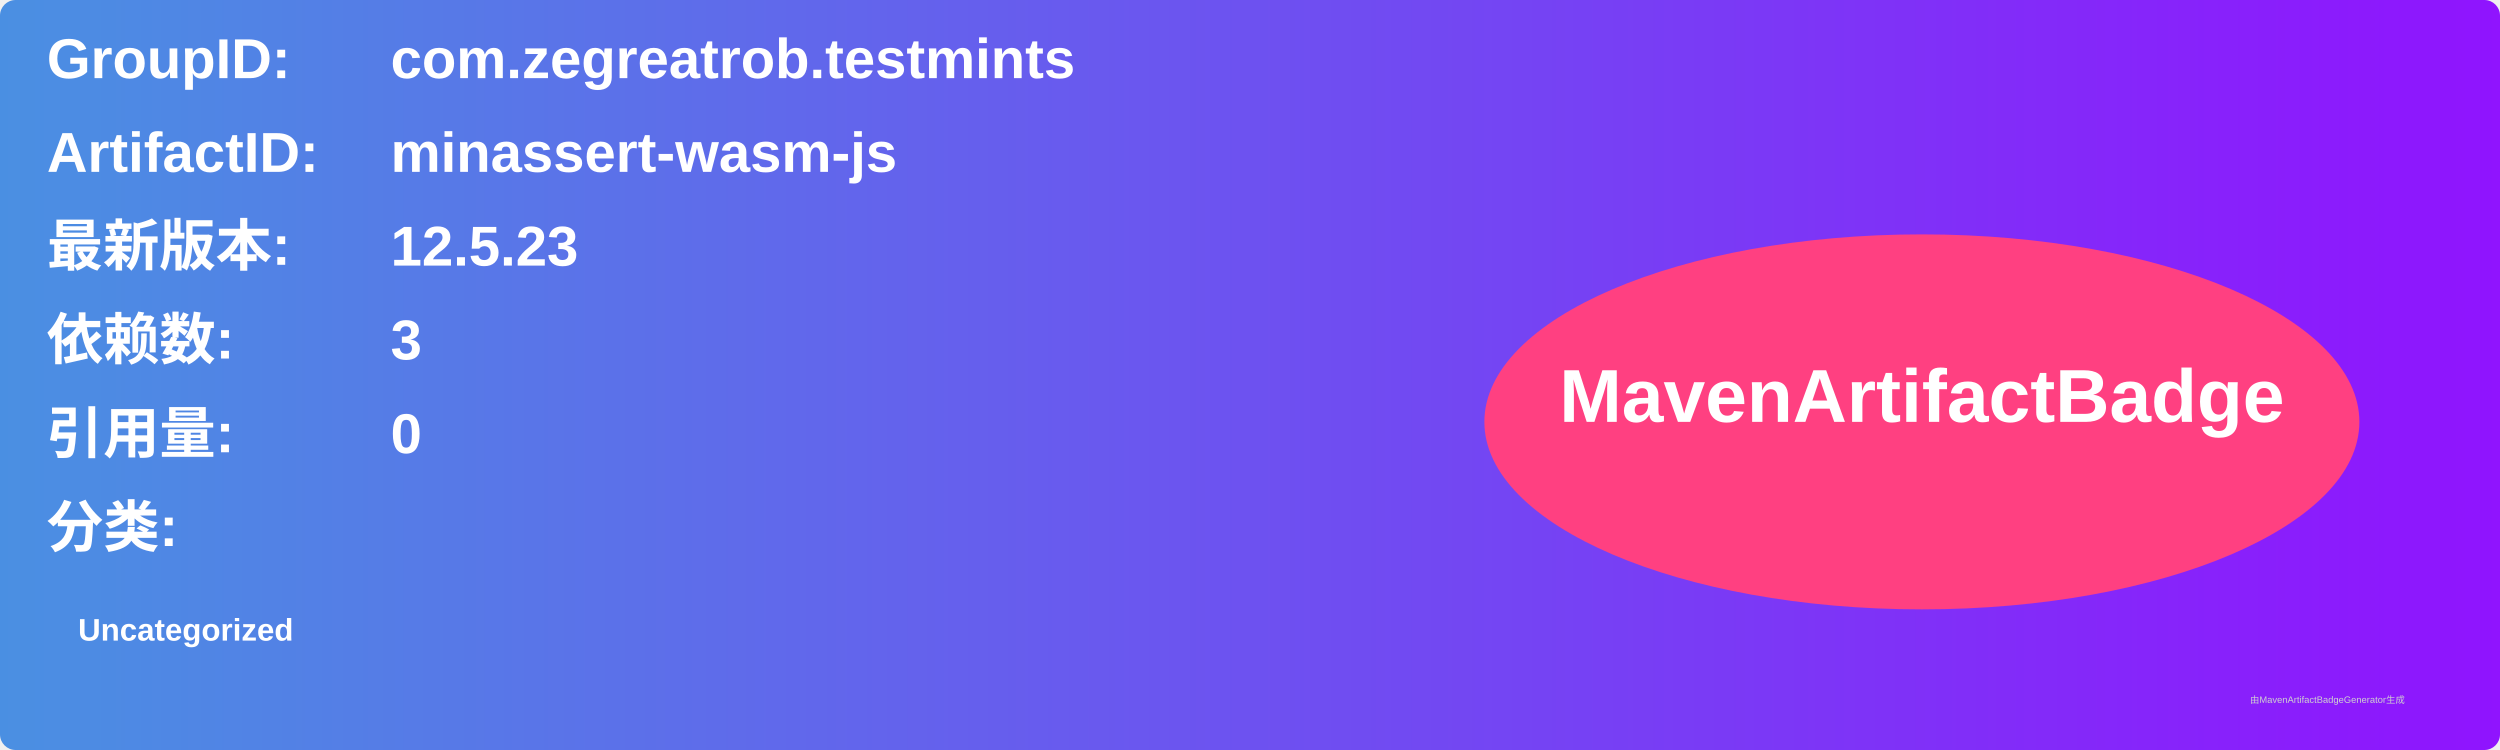
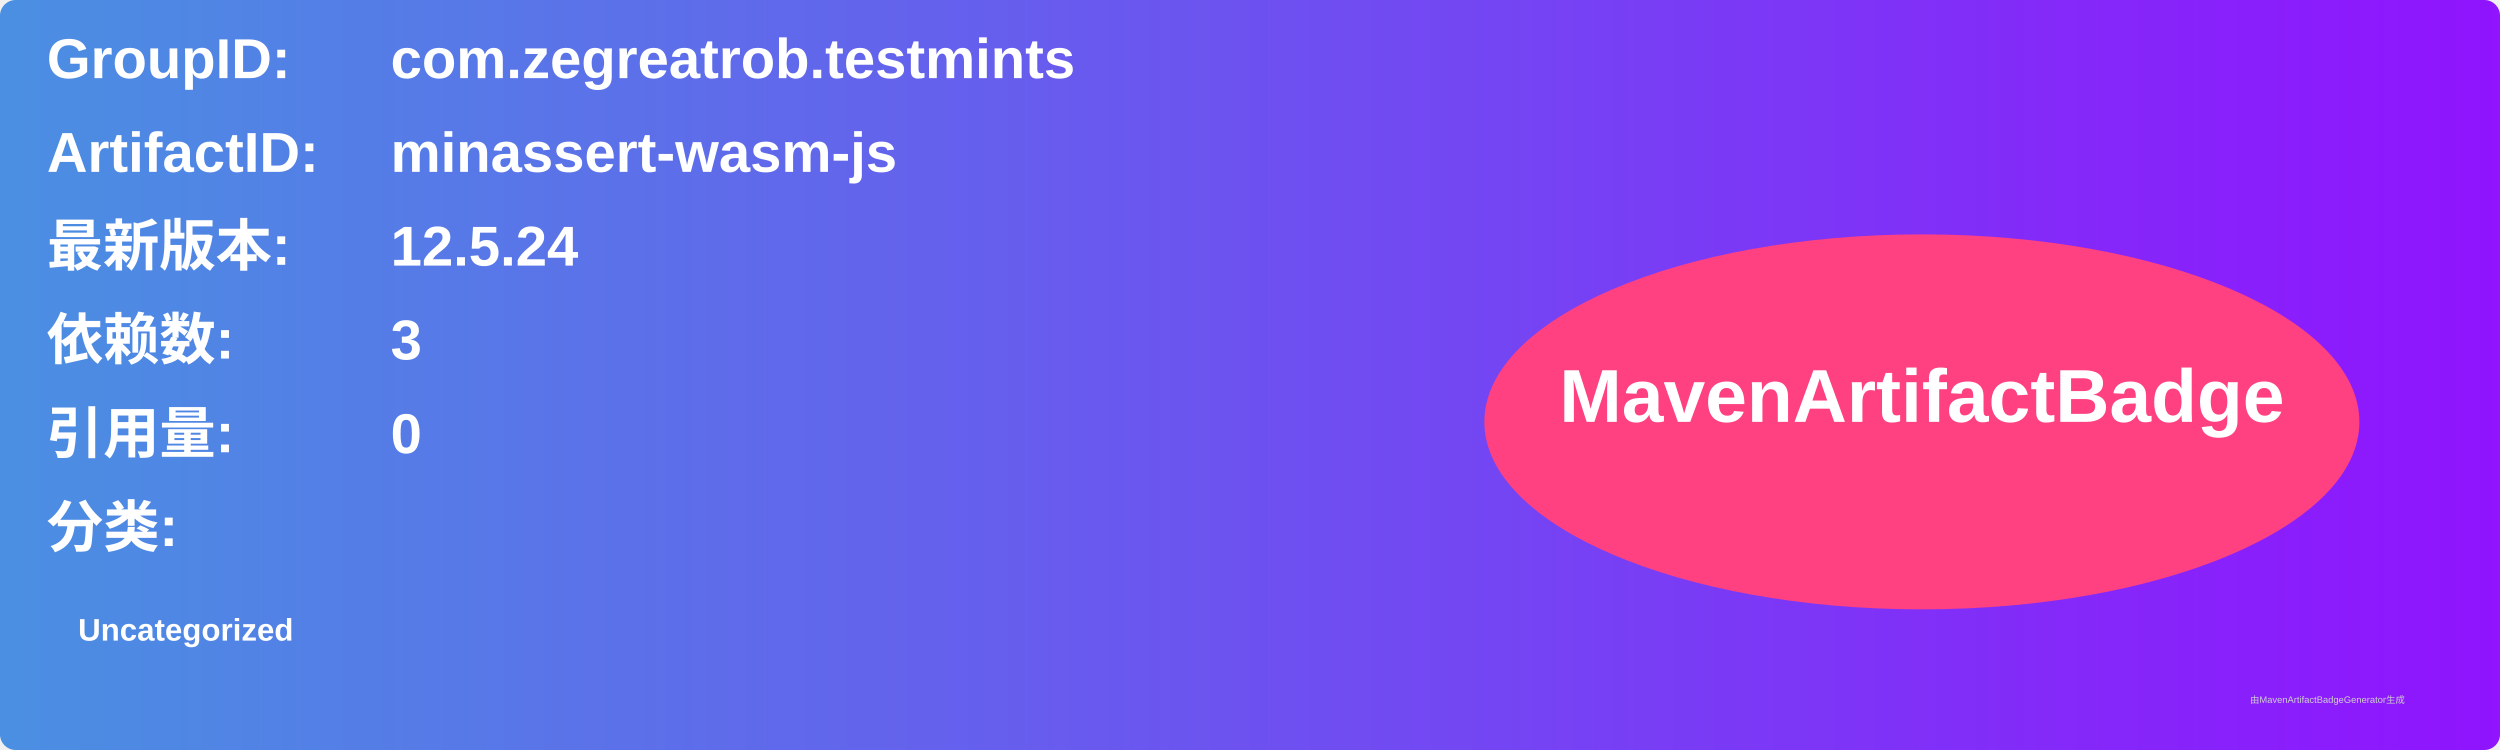
<svg xmlns="http://www.w3.org/2000/svg" width="800" height="240" viewBox="0 0 800 240">
  <linearGradient id="grad" x1="0%" y1="0%" x2="100%" y2="0%">
    <stop offset="0%" stop-color="#4a90e2" />
    <stop offset="100%" stop-color="#9013fe" />
  </linearGradient>
  <rect width="100%" height="100%" rx="5" ry="5" fill="url(#grad)" />
  <g transform="translate(15, 15)">
    <text x="0" y="10" font-family="Arial" font-size="18" fill="white" font-weight="bold" width="260">GroupID:</text>
    <text x="110" y="10" font-family="Arial" font-size="18" fill="white" font-weight="bold" width="460">com.zegreatrob.testmints</text>
    <text x="0" y="40" font-family="Arial" font-size="18" fill="white" font-weight="bold" width="260">ArtifactID:</text>
    <text x="110" y="40" font-family="Arial" font-size="18" fill="white" font-weight="bold" width="460">minassert-wasm-js</text>
    <text x="0" y="70" font-family="Arial" font-size="18" fill="white" font-weight="bold">最新版本:</text>
    <text x="110" y="70" font-family="Arial" font-size="18" fill="white" font-weight="bold">
-       <tspan font-weight="bold">12.5.23</tspan>
+       <tspan font-weight="bold">12.5.24</tspan>
    </text>
    <text x="0" y="100" font-family="Arial" font-size="18" fill="white" font-weight="bold">依赖数: </text>
    <text x="110" y="100" font-family="Arial" font-size="18" fill="white">
      <tspan font-weight="bold">3</tspan>
    </text>
    <text x="0" y="130" font-family="Arial" font-size="18" fill="white" font-weight="bold">引用量: </text>
    <text x="110" y="130" font-family="Arial" font-size="18" fill="white">
      <tspan font-weight="bold">0</tspan>
    </text>
    <text x="0" y="160" font-family="Arial" font-size="18" fill="white" font-weight="bold">分类:</text>
    <text x="10" y="190" font-family="Arial" font-size="10" fill="white">
      <tspan font-weight="bold">Uncategorized</tspan>
    </text>
    <ellipse cx="600" cy="120" rx="140" ry="60" fill="#ff4081" />
    <text x="600" y="120" text-anchor="middle" font-family="Arial" font-size="24" fill="white" font-weight="bold">MavenArtifactBadge</text>
  </g>
  <text x="720" y="225" font-family="Arial" font-size="3" fill="#d0d0d0">由MavenArtifactBadgeGenerator生成</text>
</svg>
